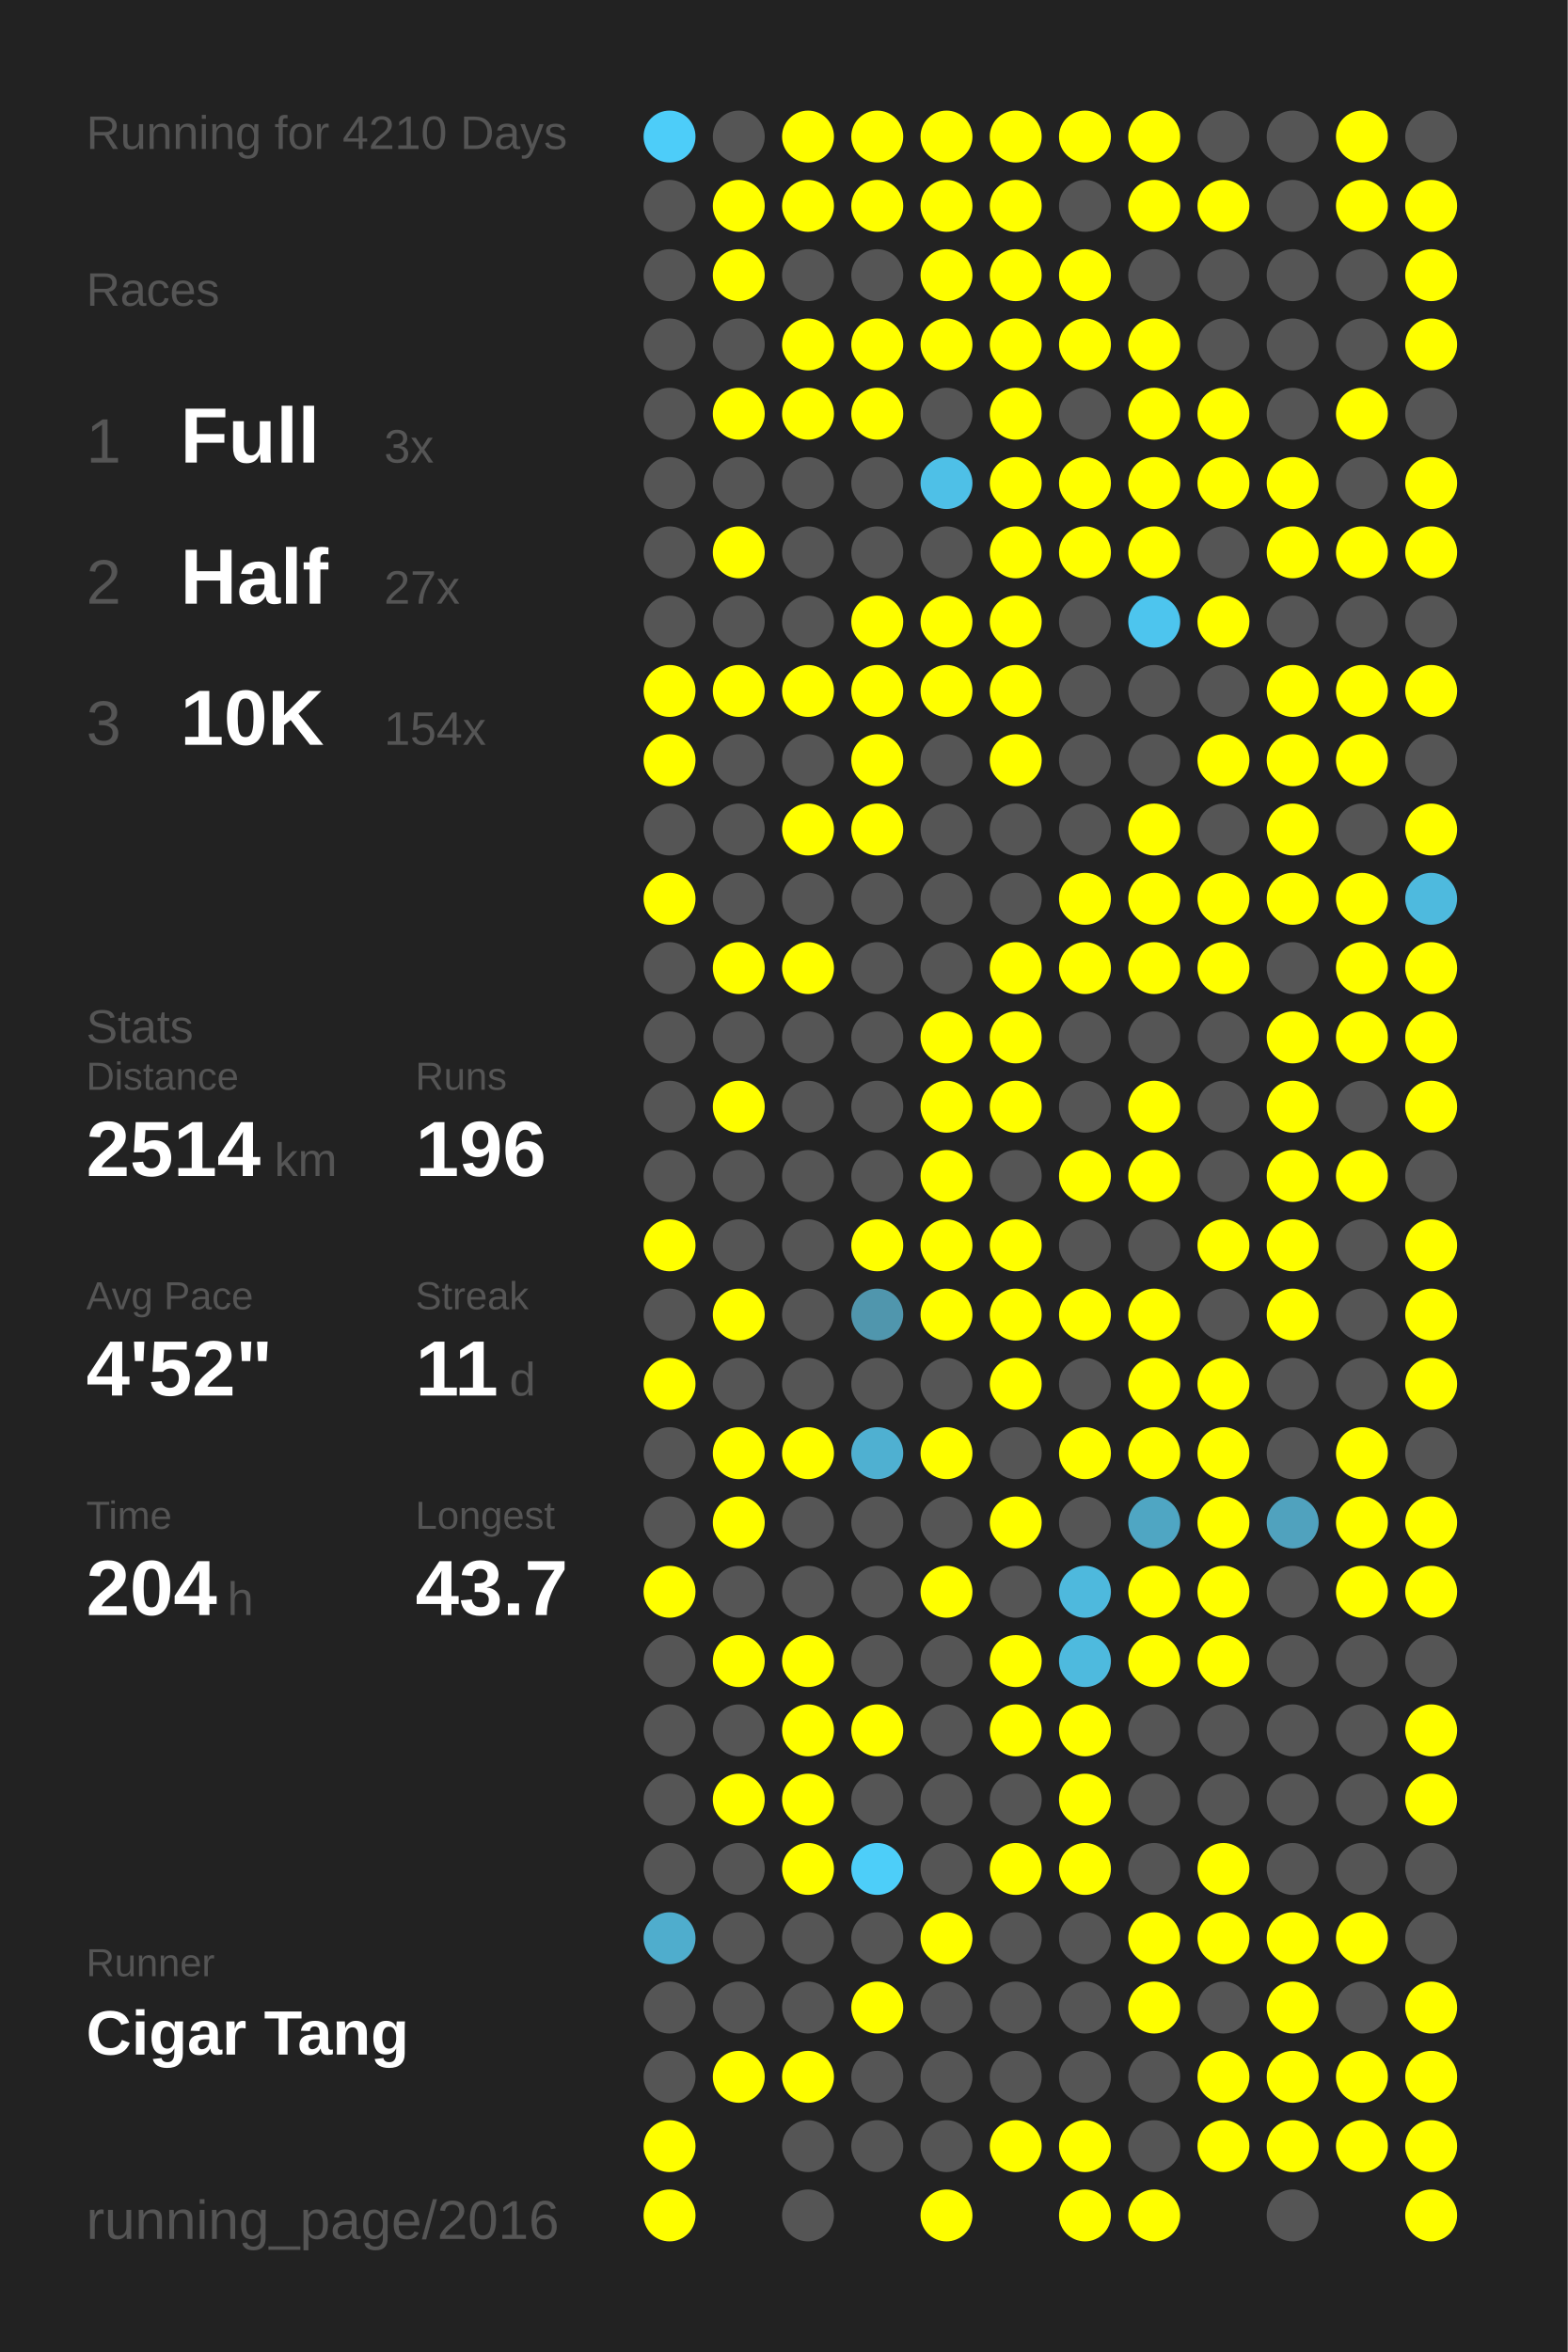
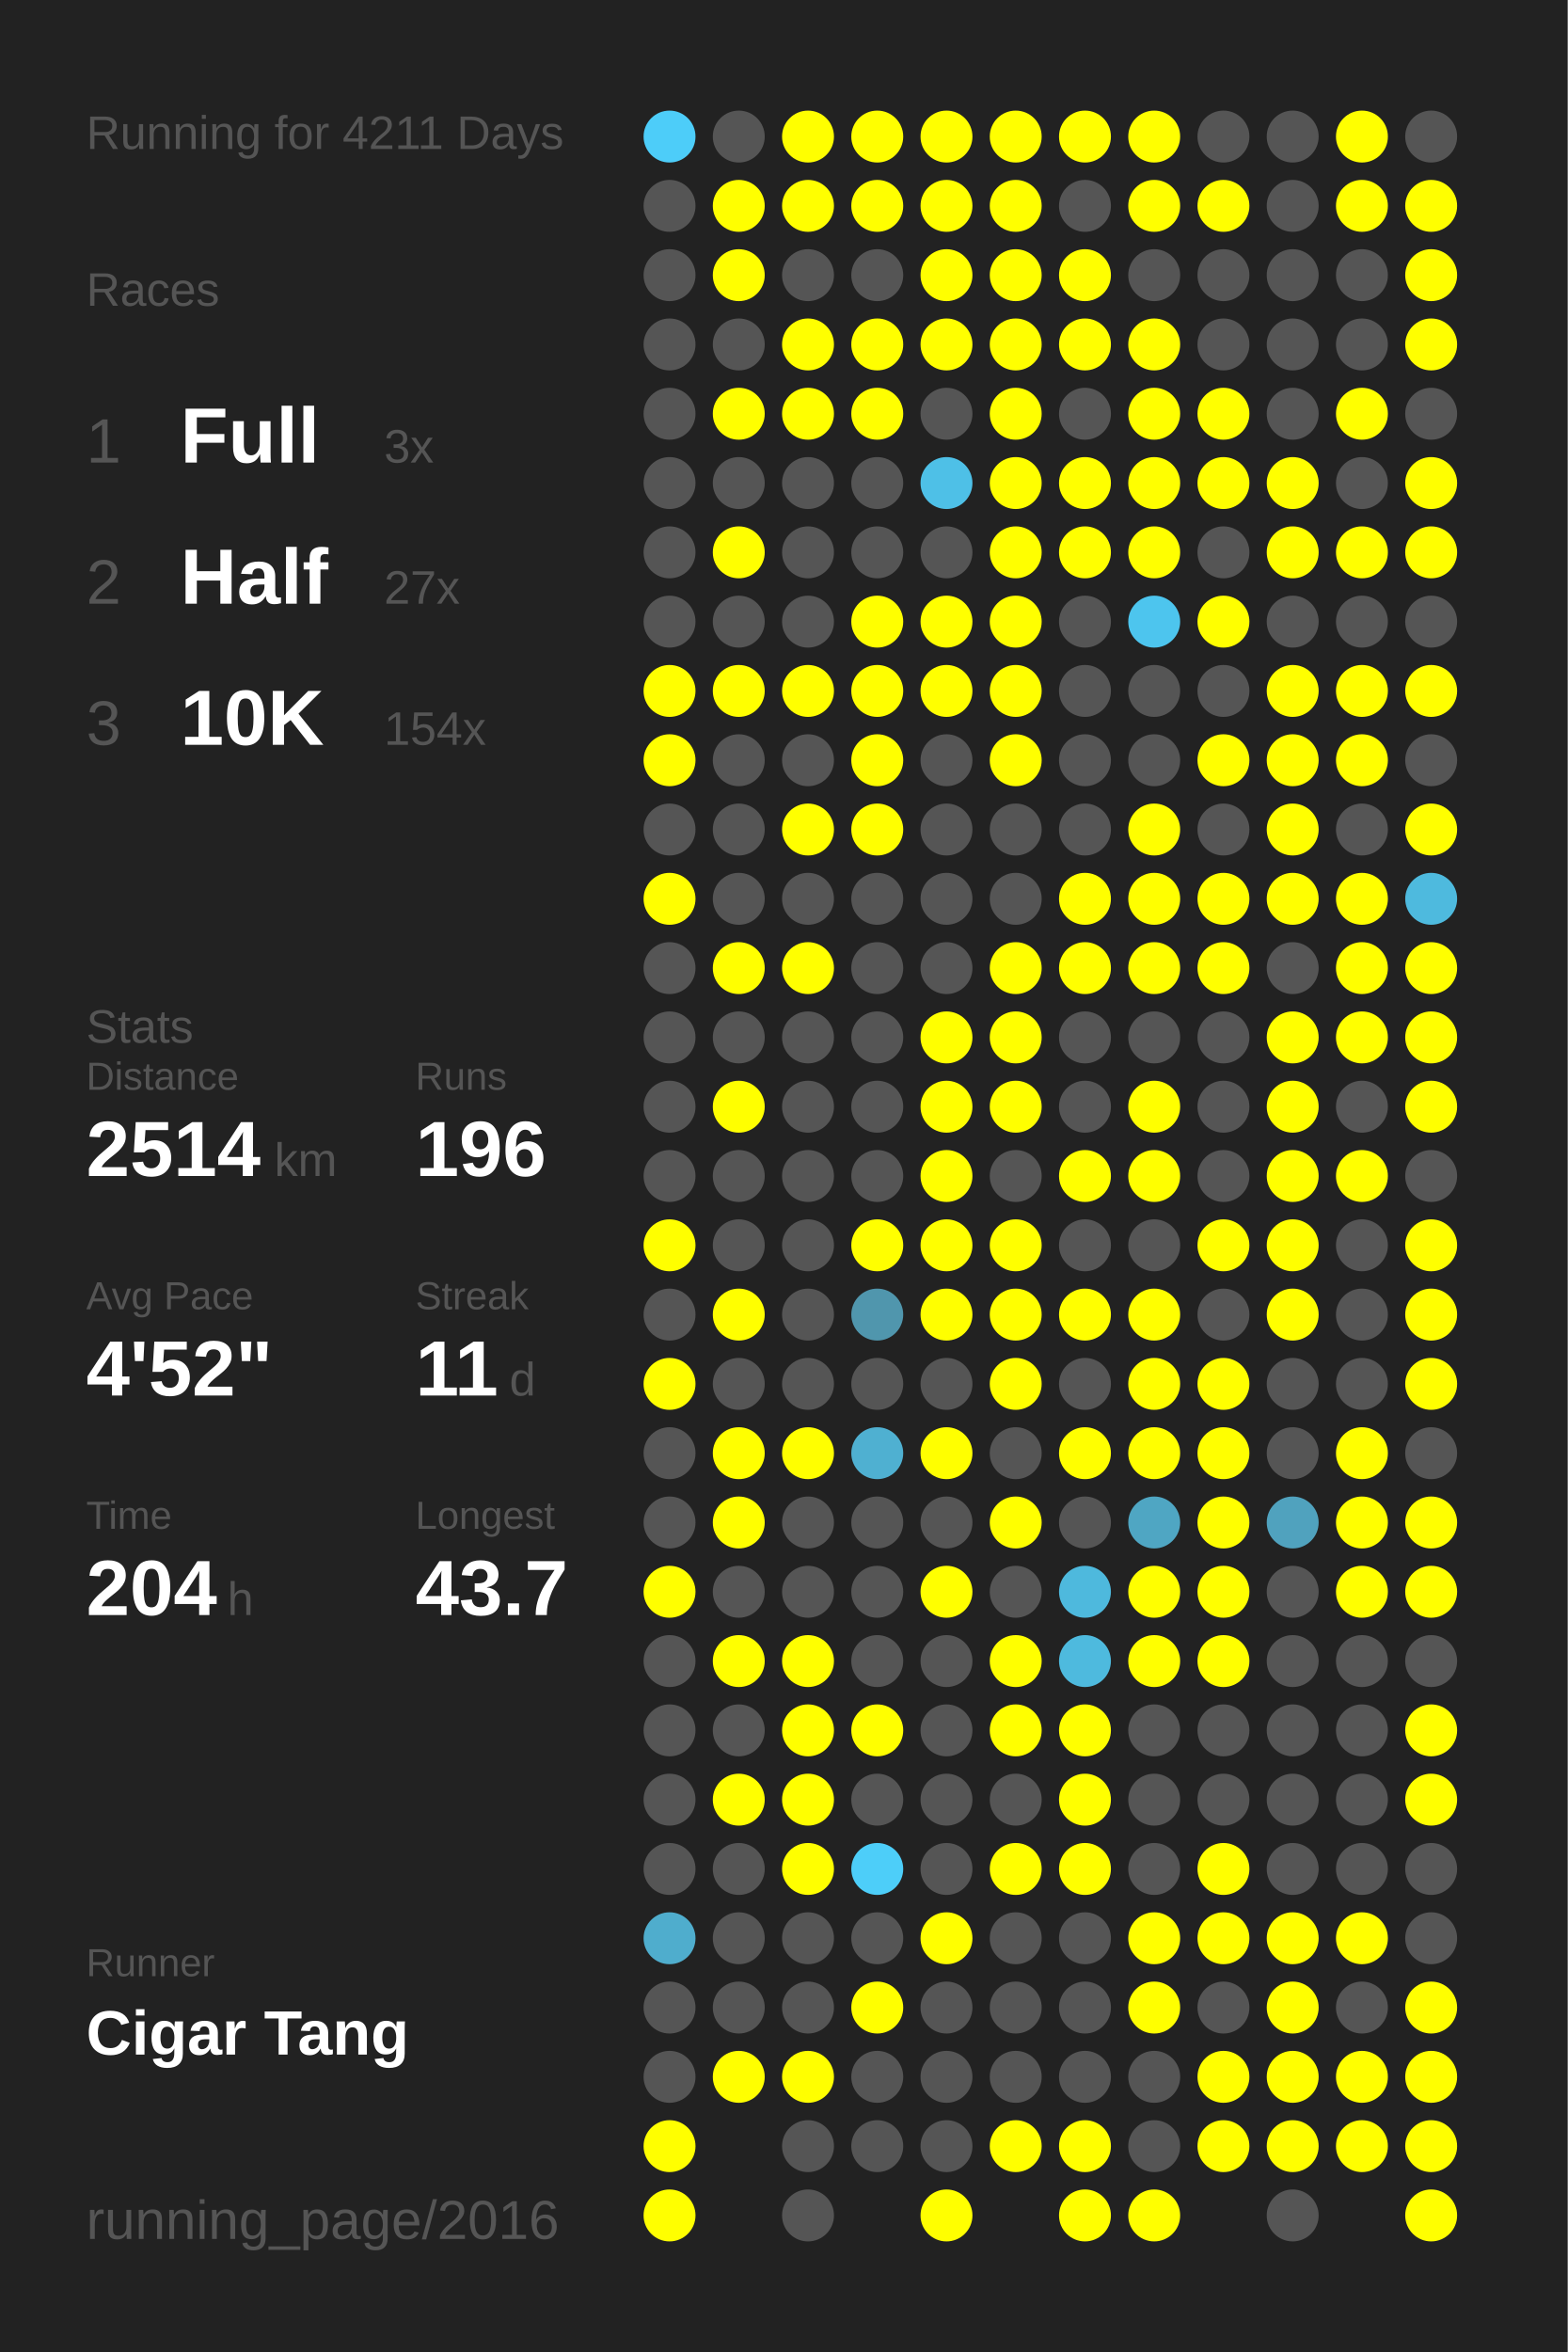
<svg xmlns="http://www.w3.org/2000/svg" baseProfile="full" height="300mm" version="1.1" viewBox="0,0,200,300" width="200mm">
  <defs />
  <rect fill="#222222" height="300" width="200" x="0" y="0" />
-   <text fill="#555555" style="font-size:6px; font-family:Arial;" x="11" y="19">Running for 4210 Days</text>
+   <text fill="#555555" style="font-size:6px; font-family:Arial;" x="11" y="19">Running for 4211 Days</text>
  <text fill="#555555" style="font-size:6px; font-family:Arial;" x="11" y="39">Races</text>
  <text fill="#555555" style="font-size:8px; font-family:Arial;" x="11" y="59">1</text>
  <text fill="#FFFFFF" style="font-size:10px; font-family:Arial; font-weight:bold;" x="23" y="59">Full</text>
  <text fill="#555555" style="font-size:6px; font-family:Arial;" x="49" y="59">3x</text>
  <text fill="#555555" style="font-size:8px; font-family:Arial;" x="11" y="77">2</text>
  <text fill="#FFFFFF" style="font-size:10px; font-family:Arial; font-weight:bold;" x="23" y="77">Half</text>
  <text fill="#555555" style="font-size:6px; font-family:Arial;" x="49" y="77">27x</text>
  <text fill="#555555" style="font-size:8px; font-family:Arial;" x="11" y="95">3</text>
  <text fill="#FFFFFF" style="font-size:10px; font-family:Arial; font-weight:bold;" x="23" y="95">10K</text>
  <text fill="#555555" style="font-size:6px; font-family:Arial;" x="49" y="95">154x</text>
  <text fill="#555555" style="font-size:6px; font-family:Arial;" x="11" y="133">Stats</text>
  <text fill="#555555" style="font-size:5px; font-family:Arial;" x="11" y="139">Distance</text>
  <text fill="#FFFFFF" style="font-size:10px; font-family:Arial; font-weight:bold;" x="11" y="150">2514</text>
  <text fill="#555555" style="font-size:6px; font-family:Arial;" x="35" y="150">km</text>
  <text fill="#555555" style="font-size:5px; font-family:Arial;" x="53" y="139">Runs</text>
  <text fill="#FFFFFF" style="font-size:10px; font-family:Arial; font-weight:bold;" x="53" y="150">196</text>
  <text fill="#555555" style="font-size:5px; font-family:Arial;" x="11" y="167">Avg Pace</text>
  <text fill="#FFFFFF" style="font-size:10px; font-family:Arial; font-weight:bold;" x="11" y="178">4'52"</text>
  <text fill="#555555" style="font-size:5px; font-family:Arial;" x="53" y="167">Streak</text>
  <text fill="#FFFFFF" style="font-size:10px; font-family:Arial; font-weight:bold;" x="53" y="178">11</text>
  <text fill="#555555" style="font-size:6px; font-family:Arial;" x="65" y="178">d</text>
  <text fill="#555555" style="font-size:5px; font-family:Arial;" x="11" y="195">Time</text>
  <text fill="#FFFFFF" style="font-size:10px; font-family:Arial; font-weight:bold;" x="11" y="206">204</text>
  <text fill="#555555" style="font-size:6px; font-family:Arial;" x="29" y="206">h</text>
  <text fill="#555555" style="font-size:5px; font-family:Arial;" x="53" y="195">Longest</text>
  <text fill="#FFFFFF" style="font-size:10px; font-family:Arial; font-weight:bold;" x="53" y="206">43.7</text>
  <text fill="#555555" style="font-size:5px; font-family:Arial;" x="11" y="252.065">Runner</text>
  <text fill="#FFFFFF" style="font-size:8px; font-family:Arial; font-weight:bold;" x="11" y="262.065">Cigar Tang</text>
  <text fill="#555555" style="font-size:7px; font-family:Arial;" x="11" y="285.581">running_page/2016</text>
  <circle cx="85.417" cy="17.419" fill="#4dcdf9" r="3.312" />
  <circle cx="85.417" cy="26.258" fill="#555555" r="3.312" />
  <circle cx="85.417" cy="35.097" fill="#555555" r="3.312" />
  <circle cx="85.417" cy="43.935" fill="#555555" r="3.312" />
  <circle cx="85.417" cy="52.774" fill="#555555" r="3.312" />
  <circle cx="85.417" cy="61.613" fill="#555555" r="3.312" />
  <circle cx="85.417" cy="70.452" fill="#555555" r="3.312" />
  <circle cx="85.417" cy="79.29" fill="#555555" r="3.312" />
  <circle cx="85.417" cy="88.129" fill="#FFFF00" r="3.312" />
  <circle cx="85.417" cy="96.968" fill="#FFFF00" r="3.312" />
  <circle cx="85.417" cy="105.806" fill="#555555" r="3.312" />
  <circle cx="85.417" cy="114.645" fill="#FFFF00" r="3.312" />
  <circle cx="85.417" cy="123.484" fill="#555555" r="3.312" />
  <circle cx="85.417" cy="132.323" fill="#555555" r="3.312" />
  <circle cx="85.417" cy="141.161" fill="#555555" r="3.312" />
  <circle cx="85.417" cy="150" fill="#555555" r="3.312" />
  <circle cx="85.417" cy="158.839" fill="#FFFF00" r="3.312" />
  <circle cx="85.417" cy="167.677" fill="#555555" r="3.312" />
  <circle cx="85.417" cy="176.516" fill="#FFFF00" r="3.312" />
  <circle cx="85.417" cy="185.355" fill="#555555" r="3.312" />
  <circle cx="85.417" cy="194.194" fill="#555555" r="3.312" />
  <circle cx="85.417" cy="203.032" fill="#FFFF00" r="3.312" />
  <circle cx="85.417" cy="211.871" fill="#555555" r="3.312" />
  <circle cx="85.417" cy="220.71" fill="#555555" r="3.312" />
  <circle cx="85.417" cy="229.548" fill="#555555" r="3.312" />
  <circle cx="85.417" cy="238.387" fill="#555555" r="3.312" />
  <circle cx="85.417" cy="247.226" fill="#4fadcd" r="3.312" />
  <circle cx="85.417" cy="256.065" fill="#555555" r="3.312" />
  <circle cx="85.417" cy="264.903" fill="#555555" r="3.312" />
  <circle cx="85.417" cy="273.742" fill="#FFFF00" r="3.312" />
  <circle cx="85.417" cy="282.581" fill="#FFFF00" r="3.312" />
  <circle cx="94.25" cy="17.419" fill="#555555" r="3.312" />
  <circle cx="94.25" cy="26.258" fill="#FFFF00" r="3.312" />
  <circle cx="94.25" cy="35.097" fill="#FFFF00" r="3.312" />
  <circle cx="94.25" cy="43.935" fill="#555555" r="3.312" />
  <circle cx="94.25" cy="52.774" fill="#FFFF00" r="3.312" />
  <circle cx="94.25" cy="61.613" fill="#555555" r="3.312" />
  <circle cx="94.25" cy="70.452" fill="#FFFF00" r="3.312" />
  <circle cx="94.25" cy="79.29" fill="#555555" r="3.312" />
  <circle cx="94.25" cy="88.129" fill="#FFFF00" r="3.312" />
  <circle cx="94.25" cy="96.968" fill="#555555" r="3.312" />
  <circle cx="94.25" cy="105.806" fill="#555555" r="3.312" />
  <circle cx="94.25" cy="114.645" fill="#555555" r="3.312" />
  <circle cx="94.25" cy="123.484" fill="#FFFF00" r="3.312" />
  <circle cx="94.25" cy="132.323" fill="#555555" r="3.312" />
  <circle cx="94.25" cy="141.161" fill="#FFFF00" r="3.312" />
  <circle cx="94.25" cy="150" fill="#555555" r="3.312" />
  <circle cx="94.25" cy="158.839" fill="#555555" r="3.312" />
  <circle cx="94.25" cy="167.677" fill="#FFFF00" r="3.312" />
  <circle cx="94.25" cy="176.516" fill="#555555" r="3.312" />
  <circle cx="94.25" cy="185.355" fill="#FFFF00" r="3.312" />
  <circle cx="94.25" cy="194.194" fill="#FFFF00" r="3.312" />
  <circle cx="94.25" cy="203.032" fill="#555555" r="3.312" />
  <circle cx="94.25" cy="211.871" fill="#FFFF00" r="3.312" />
  <circle cx="94.25" cy="220.71" fill="#555555" r="3.312" />
  <circle cx="94.25" cy="229.548" fill="#FFFF00" r="3.312" />
  <circle cx="94.25" cy="238.387" fill="#555555" r="3.312" />
  <circle cx="94.25" cy="247.226" fill="#555555" r="3.312" />
  <circle cx="94.25" cy="256.065" fill="#555555" r="3.312" />
  <circle cx="94.25" cy="264.903" fill="#FFFF00" r="3.312" />
  <circle cx="103.083" cy="17.419" fill="#FFFF00" r="3.312" />
  <circle cx="103.083" cy="26.258" fill="#FFFF00" r="3.312" />
  <circle cx="103.083" cy="35.097" fill="#555555" r="3.312" />
  <circle cx="103.083" cy="43.935" fill="#FFFF00" r="3.312" />
  <circle cx="103.083" cy="52.774" fill="#FFFF00" r="3.312" />
  <circle cx="103.083" cy="61.613" fill="#555555" r="3.312" />
  <circle cx="103.083" cy="70.452" fill="#555555" r="3.312" />
  <circle cx="103.083" cy="79.29" fill="#555555" r="3.312" />
  <circle cx="103.083" cy="88.129" fill="#FFFF00" r="3.312" />
  <circle cx="103.083" cy="96.968" fill="#555555" r="3.312" />
  <circle cx="103.083" cy="105.806" fill="#FFFF00" r="3.312" />
  <circle cx="103.083" cy="114.645" fill="#555555" r="3.312" />
  <circle cx="103.083" cy="123.484" fill="#FFFF00" r="3.312" />
  <circle cx="103.083" cy="132.323" fill="#555555" r="3.312" />
  <circle cx="103.083" cy="141.161" fill="#555555" r="3.312" />
  <circle cx="103.083" cy="150" fill="#555555" r="3.312" />
  <circle cx="103.083" cy="158.839" fill="#555555" r="3.312" />
  <circle cx="103.083" cy="167.677" fill="#555555" r="3.312" />
  <circle cx="103.083" cy="176.516" fill="#555555" r="3.312" />
  <circle cx="103.083" cy="185.355" fill="#FFFF00" r="3.312" />
  <circle cx="103.083" cy="194.194" fill="#555555" r="3.312" />
  <circle cx="103.083" cy="203.032" fill="#555555" r="3.312" />
  <circle cx="103.083" cy="211.871" fill="#FFFF00" r="3.312" />
  <circle cx="103.083" cy="220.71" fill="#FFFF00" r="3.312" />
  <circle cx="103.083" cy="229.548" fill="#FFFF00" r="3.312" />
  <circle cx="103.083" cy="238.387" fill="#FFFF00" r="3.312" />
  <circle cx="103.083" cy="247.226" fill="#555555" r="3.312" />
  <circle cx="103.083" cy="256.065" fill="#555555" r="3.312" />
  <circle cx="103.083" cy="264.903" fill="#FFFF00" r="3.312" />
  <circle cx="103.083" cy="273.742" fill="#555555" r="3.312" />
  <circle cx="103.083" cy="282.581" fill="#555555" r="3.312" />
  <circle cx="111.917" cy="17.419" fill="#FFFF00" r="3.312" />
  <circle cx="111.917" cy="26.258" fill="#FFFF00" r="3.312" />
  <circle cx="111.917" cy="35.097" fill="#555555" r="3.312" />
  <circle cx="111.917" cy="43.935" fill="#FFFF00" r="3.312" />
  <circle cx="111.917" cy="52.774" fill="#FFFF00" r="3.312" />
  <circle cx="111.917" cy="61.613" fill="#555555" r="3.312" />
  <circle cx="111.917" cy="70.452" fill="#555555" r="3.312" />
  <circle cx="111.917" cy="79.29" fill="#FFFF00" r="3.312" />
  <circle cx="111.917" cy="88.129" fill="#FFFF00" r="3.312" />
  <circle cx="111.917" cy="96.968" fill="#FFFF00" r="3.312" />
  <circle cx="111.917" cy="105.806" fill="#FFFF00" r="3.312" />
  <circle cx="111.917" cy="114.645" fill="#555555" r="3.312" />
  <circle cx="111.917" cy="123.484" fill="#555555" r="3.312" />
  <circle cx="111.917" cy="132.323" fill="#555555" r="3.312" />
  <circle cx="111.917" cy="141.161" fill="#555555" r="3.312" />
  <circle cx="111.917" cy="150" fill="#555555" r="3.312" />
  <circle cx="111.917" cy="158.839" fill="#FFFF00" r="3.312" />
  <circle cx="111.917" cy="167.677" fill="#5096ad" r="3.312" />
  <circle cx="111.917" cy="176.516" fill="#555555" r="3.312" />
  <circle cx="111.917" cy="185.355" fill="#4fb0d1" r="3.312" />
  <circle cx="111.917" cy="194.194" fill="#555555" r="3.312" />
  <circle cx="111.917" cy="203.032" fill="#555555" r="3.312" />
  <circle cx="111.917" cy="211.871" fill="#555555" r="3.312" />
  <circle cx="111.917" cy="220.71" fill="#FFFF00" r="3.312" />
  <circle cx="111.917" cy="229.548" fill="#555555" r="3.312" />
  <circle cx="111.917" cy="238.387" fill="#4dcef9" r="3.312" />
  <circle cx="111.917" cy="247.226" fill="#555555" r="3.312" />
  <circle cx="111.917" cy="256.065" fill="#FFFF00" r="3.312" />
  <circle cx="111.917" cy="264.903" fill="#555555" r="3.312" />
  <circle cx="111.917" cy="273.742" fill="#555555" r="3.312" />
  <circle cx="120.75" cy="17.419" fill="#FFFF00" r="3.312" />
  <circle cx="120.75" cy="26.258" fill="#FFFF00" r="3.312" />
  <circle cx="120.75" cy="35.097" fill="#FFFF00" r="3.312" />
  <circle cx="120.75" cy="43.935" fill="#FFFF00" r="3.312" />
  <circle cx="120.75" cy="52.774" fill="#555555" r="3.312" />
  <circle cx="120.75" cy="61.613" fill="#4ec0e7" r="3.312" />
  <circle cx="120.75" cy="70.452" fill="#555555" r="3.312" />
  <circle cx="120.75" cy="79.29" fill="#FFFF00" r="3.312" />
  <circle cx="120.75" cy="88.129" fill="#FFFF00" r="3.312" />
  <circle cx="120.75" cy="96.968" fill="#555555" r="3.312" />
  <circle cx="120.75" cy="105.806" fill="#555555" r="3.312" />
  <circle cx="120.75" cy="114.645" fill="#555555" r="3.312" />
  <circle cx="120.75" cy="123.484" fill="#555555" r="3.312" />
  <circle cx="120.75" cy="132.323" fill="#FFFF00" r="3.312" />
  <circle cx="120.75" cy="141.161" fill="#FFFF00" r="3.312" />
  <circle cx="120.75" cy="150" fill="#FFFF00" r="3.312" />
  <circle cx="120.75" cy="158.839" fill="#FFFF00" r="3.312" />
  <circle cx="120.75" cy="167.677" fill="#FFFF00" r="3.312" />
  <circle cx="120.75" cy="176.516" fill="#555555" r="3.312" />
  <circle cx="120.75" cy="185.355" fill="#FFFF00" r="3.312" />
  <circle cx="120.75" cy="194.194" fill="#555555" r="3.312" />
  <circle cx="120.75" cy="203.032" fill="#FFFF00" r="3.312" />
  <circle cx="120.75" cy="211.871" fill="#555555" r="3.312" />
  <circle cx="120.75" cy="220.71" fill="#555555" r="3.312" />
  <circle cx="120.75" cy="229.548" fill="#555555" r="3.312" />
  <circle cx="120.75" cy="238.387" fill="#555555" r="3.312" />
  <circle cx="120.75" cy="247.226" fill="#FFFF00" r="3.312" />
  <circle cx="120.75" cy="256.065" fill="#555555" r="3.312" />
  <circle cx="120.75" cy="264.903" fill="#555555" r="3.312" />
  <circle cx="120.75" cy="273.742" fill="#555555" r="3.312" />
  <circle cx="120.75" cy="282.581" fill="#FFFF00" r="3.312" />
  <circle cx="129.583" cy="17.419" fill="#FFFF00" r="3.312" />
  <circle cx="129.583" cy="26.258" fill="#FFFF00" r="3.312" />
  <circle cx="129.583" cy="35.097" fill="#FFFF00" r="3.312" />
  <circle cx="129.583" cy="43.935" fill="#FFFF00" r="3.312" />
  <circle cx="129.583" cy="52.774" fill="#FFFF00" r="3.312" />
  <circle cx="129.583" cy="61.613" fill="#FFFF00" r="3.312" />
  <circle cx="129.583" cy="70.452" fill="#FFFF00" r="3.312" />
  <circle cx="129.583" cy="79.29" fill="#FFFF00" r="3.312" />
  <circle cx="129.583" cy="88.129" fill="#FFFF00" r="3.312" />
  <circle cx="129.583" cy="96.968" fill="#FFFF00" r="3.312" />
  <circle cx="129.583" cy="105.806" fill="#555555" r="3.312" />
  <circle cx="129.583" cy="114.645" fill="#555555" r="3.312" />
  <circle cx="129.583" cy="123.484" fill="#FFFF00" r="3.312" />
  <circle cx="129.583" cy="132.323" fill="#FFFF00" r="3.312" />
  <circle cx="129.583" cy="141.161" fill="#FFFF00" r="3.312" />
  <circle cx="129.583" cy="150" fill="#555555" r="3.312" />
  <circle cx="129.583" cy="158.839" fill="#FFFF00" r="3.312" />
  <circle cx="129.583" cy="167.677" fill="#FFFF00" r="3.312" />
  <circle cx="129.583" cy="176.516" fill="#FFFF00" r="3.312" />
  <circle cx="129.583" cy="185.355" fill="#555555" r="3.312" />
  <circle cx="129.583" cy="194.194" fill="#FFFF00" r="3.312" />
  <circle cx="129.583" cy="203.032" fill="#555555" r="3.312" />
  <circle cx="129.583" cy="211.871" fill="#FFFF00" r="3.312" />
  <circle cx="129.583" cy="220.71" fill="#FFFF00" r="3.312" />
  <circle cx="129.583" cy="229.548" fill="#555555" r="3.312" />
  <circle cx="129.583" cy="238.387" fill="#FFFF00" r="3.312" />
  <circle cx="129.583" cy="247.226" fill="#555555" r="3.312" />
  <circle cx="129.583" cy="256.065" fill="#555555" r="3.312" />
  <circle cx="129.583" cy="264.903" fill="#555555" r="3.312" />
  <circle cx="129.583" cy="273.742" fill="#FFFF00" r="3.312" />
  <circle cx="138.417" cy="17.419" fill="#FFFF00" r="3.312" />
  <circle cx="138.417" cy="26.258" fill="#555555" r="3.312" />
  <circle cx="138.417" cy="35.097" fill="#FFFF00" r="3.312" />
  <circle cx="138.417" cy="43.935" fill="#FFFF00" r="3.312" />
  <circle cx="138.417" cy="52.774" fill="#555555" r="3.312" />
  <circle cx="138.417" cy="61.613" fill="#FFFF00" r="3.312" />
  <circle cx="138.417" cy="70.452" fill="#FFFF00" r="3.312" />
  <circle cx="138.417" cy="79.29" fill="#555555" r="3.312" />
  <circle cx="138.417" cy="88.129" fill="#555555" r="3.312" />
  <circle cx="138.417" cy="96.968" fill="#555555" r="3.312" />
  <circle cx="138.417" cy="105.806" fill="#555555" r="3.312" />
  <circle cx="138.417" cy="114.645" fill="#FFFF00" r="3.312" />
  <circle cx="138.417" cy="123.484" fill="#FFFF00" r="3.312" />
  <circle cx="138.417" cy="132.323" fill="#555555" r="3.312" />
  <circle cx="138.417" cy="141.161" fill="#555555" r="3.312" />
  <circle cx="138.417" cy="150" fill="#FFFF00" r="3.312" />
  <circle cx="138.417" cy="158.839" fill="#555555" r="3.312" />
  <circle cx="138.417" cy="167.677" fill="#FFFF00" r="3.312" />
  <circle cx="138.417" cy="176.516" fill="#555555" r="3.312" />
  <circle cx="138.417" cy="185.355" fill="#FFFF00" r="3.312" />
  <circle cx="138.417" cy="194.194" fill="#555555" r="3.312" />
  <circle cx="138.417" cy="203.032" fill="#4eb9dd" r="3.312" />
  <circle cx="138.417" cy="211.871" fill="#4ebade" r="3.312" />
  <circle cx="138.417" cy="220.71" fill="#FFFF00" r="3.312" />
  <circle cx="138.417" cy="229.548" fill="#FFFF00" r="3.312" />
  <circle cx="138.417" cy="238.387" fill="#FFFF00" r="3.312" />
  <circle cx="138.417" cy="247.226" fill="#555555" r="3.312" />
  <circle cx="138.417" cy="256.065" fill="#555555" r="3.312" />
  <circle cx="138.417" cy="264.903" fill="#555555" r="3.312" />
  <circle cx="138.417" cy="273.742" fill="#FFFF00" r="3.312" />
  <circle cx="138.417" cy="282.581" fill="#FFFF00" r="3.312" />
  <circle cx="147.25" cy="17.419" fill="#FFFF00" r="3.312" />
  <circle cx="147.25" cy="26.258" fill="#FFFF00" r="3.312" />
  <circle cx="147.25" cy="35.097" fill="#555555" r="3.312" />
  <circle cx="147.25" cy="43.935" fill="#FFFF00" r="3.312" />
  <circle cx="147.25" cy="52.774" fill="#FFFF00" r="3.312" />
  <circle cx="147.25" cy="61.613" fill="#FFFF00" r="3.312" />
  <circle cx="147.25" cy="70.452" fill="#FFFF00" r="3.312" />
  <circle cx="147.25" cy="79.29" fill="#4dc5ee" r="3.312" />
  <circle cx="147.25" cy="88.129" fill="#555555" r="3.312" />
  <circle cx="147.25" cy="96.968" fill="#555555" r="3.312" />
  <circle cx="147.25" cy="105.806" fill="#FFFF00" r="3.312" />
  <circle cx="147.25" cy="114.645" fill="#FFFF00" r="3.312" />
  <circle cx="147.25" cy="123.484" fill="#FFFF00" r="3.312" />
  <circle cx="147.25" cy="132.323" fill="#555555" r="3.312" />
  <circle cx="147.25" cy="141.161" fill="#FFFF00" r="3.312" />
  <circle cx="147.25" cy="150" fill="#FFFF00" r="3.312" />
  <circle cx="147.25" cy="158.839" fill="#555555" r="3.312" />
  <circle cx="147.25" cy="167.677" fill="#FFFF00" r="3.312" />
  <circle cx="147.25" cy="176.516" fill="#FFFF00" r="3.312" />
  <circle cx="147.25" cy="185.355" fill="#FFFF00" r="3.312" />
  <circle cx="147.25" cy="194.194" fill="#4fa6c3" r="3.312" />
  <circle cx="147.25" cy="203.032" fill="#FFFF00" r="3.312" />
  <circle cx="147.25" cy="211.871" fill="#FFFF00" r="3.312" />
  <circle cx="147.25" cy="220.71" fill="#555555" r="3.312" />
  <circle cx="147.25" cy="229.548" fill="#555555" r="3.312" />
  <circle cx="147.25" cy="238.387" fill="#555555" r="3.312" />
  <circle cx="147.25" cy="247.226" fill="#FFFF00" r="3.312" />
  <circle cx="147.25" cy="256.065" fill="#FFFF00" r="3.312" />
  <circle cx="147.25" cy="264.903" fill="#555555" r="3.312" />
  <circle cx="147.25" cy="273.742" fill="#555555" r="3.312" />
  <circle cx="147.25" cy="282.581" fill="#FFFF00" r="3.312" />
  <circle cx="156.083" cy="17.419" fill="#555555" r="3.312" />
  <circle cx="156.083" cy="26.258" fill="#FFFF00" r="3.312" />
  <circle cx="156.083" cy="35.097" fill="#555555" r="3.312" />
  <circle cx="156.083" cy="43.935" fill="#555555" r="3.312" />
  <circle cx="156.083" cy="52.774" fill="#FFFF00" r="3.312" />
  <circle cx="156.083" cy="61.613" fill="#FFFF00" r="3.312" />
  <circle cx="156.083" cy="70.452" fill="#555555" r="3.312" />
  <circle cx="156.083" cy="79.29" fill="#FFFF00" r="3.312" />
  <circle cx="156.083" cy="88.129" fill="#555555" r="3.312" />
  <circle cx="156.083" cy="96.968" fill="#FFFF00" r="3.312" />
  <circle cx="156.083" cy="105.806" fill="#555555" r="3.312" />
  <circle cx="156.083" cy="114.645" fill="#FFFF00" r="3.312" />
  <circle cx="156.083" cy="123.484" fill="#FFFF00" r="3.312" />
  <circle cx="156.083" cy="132.323" fill="#555555" r="3.312" />
  <circle cx="156.083" cy="141.161" fill="#555555" r="3.312" />
  <circle cx="156.083" cy="150" fill="#555555" r="3.312" />
  <circle cx="156.083" cy="158.839" fill="#FFFF00" r="3.312" />
  <circle cx="156.083" cy="167.677" fill="#555555" r="3.312" />
  <circle cx="156.083" cy="176.516" fill="#FFFF00" r="3.312" />
  <circle cx="156.083" cy="185.355" fill="#FFFF00" r="3.312" />
  <circle cx="156.083" cy="194.194" fill="#FFFF00" r="3.312" />
  <circle cx="156.083" cy="203.032" fill="#FFFF00" r="3.312" />
  <circle cx="156.083" cy="211.871" fill="#FFFF00" r="3.312" />
  <circle cx="156.083" cy="220.71" fill="#555555" r="3.312" />
  <circle cx="156.083" cy="229.548" fill="#555555" r="3.312" />
  <circle cx="156.083" cy="238.387" fill="#FFFF00" r="3.312" />
  <circle cx="156.083" cy="247.226" fill="#FFFF00" r="3.312" />
  <circle cx="156.083" cy="256.065" fill="#555555" r="3.312" />
  <circle cx="156.083" cy="264.903" fill="#FFFF00" r="3.312" />
  <circle cx="156.083" cy="273.742" fill="#FFFF00" r="3.312" />
  <circle cx="164.917" cy="17.419" fill="#555555" r="3.312" />
  <circle cx="164.917" cy="26.258" fill="#555555" r="3.312" />
  <circle cx="164.917" cy="35.097" fill="#555555" r="3.312" />
  <circle cx="164.917" cy="43.935" fill="#555555" r="3.312" />
  <circle cx="164.917" cy="52.774" fill="#555555" r="3.312" />
  <circle cx="164.917" cy="61.613" fill="#FFFF00" r="3.312" />
  <circle cx="164.917" cy="70.452" fill="#FFFF00" r="3.312" />
  <circle cx="164.917" cy="79.29" fill="#555555" r="3.312" />
  <circle cx="164.917" cy="88.129" fill="#FFFF00" r="3.312" />
  <circle cx="164.917" cy="96.968" fill="#FFFF00" r="3.312" />
  <circle cx="164.917" cy="105.806" fill="#FFFF00" r="3.312" />
  <circle cx="164.917" cy="114.645" fill="#FFFF00" r="3.312" />
  <circle cx="164.917" cy="123.484" fill="#555555" r="3.312" />
  <circle cx="164.917" cy="132.323" fill="#FFFF00" r="3.312" />
  <circle cx="164.917" cy="141.161" fill="#FFFF00" r="3.312" />
  <circle cx="164.917" cy="150" fill="#FFFF00" r="3.312" />
  <circle cx="164.917" cy="158.839" fill="#FFFF00" r="3.312" />
  <circle cx="164.917" cy="167.677" fill="#FFFF00" r="3.312" />
  <circle cx="164.917" cy="176.516" fill="#555555" r="3.312" />
  <circle cx="164.917" cy="185.355" fill="#555555" r="3.312" />
  <circle cx="164.917" cy="194.194" fill="#50a2be" r="3.312" />
  <circle cx="164.917" cy="203.032" fill="#555555" r="3.312" />
  <circle cx="164.917" cy="211.871" fill="#555555" r="3.312" />
  <circle cx="164.917" cy="220.71" fill="#555555" r="3.312" />
  <circle cx="164.917" cy="229.548" fill="#555555" r="3.312" />
  <circle cx="164.917" cy="238.387" fill="#555555" r="3.312" />
  <circle cx="164.917" cy="247.226" fill="#FFFF00" r="3.312" />
  <circle cx="164.917" cy="256.065" fill="#FFFF00" r="3.312" />
  <circle cx="164.917" cy="264.903" fill="#FFFF00" r="3.312" />
  <circle cx="164.917" cy="273.742" fill="#FFFF00" r="3.312" />
  <circle cx="164.917" cy="282.581" fill="#555555" r="3.312" />
  <circle cx="173.75" cy="17.419" fill="#FFFF00" r="3.312" />
  <circle cx="173.75" cy="26.258" fill="#FFFF00" r="3.312" />
  <circle cx="173.75" cy="35.097" fill="#555555" r="3.312" />
  <circle cx="173.75" cy="43.935" fill="#555555" r="3.312" />
  <circle cx="173.75" cy="52.774" fill="#FFFF00" r="3.312" />
  <circle cx="173.75" cy="61.613" fill="#555555" r="3.312" />
  <circle cx="173.75" cy="70.452" fill="#FFFF00" r="3.312" />
  <circle cx="173.75" cy="79.29" fill="#555555" r="3.312" />
  <circle cx="173.75" cy="88.129" fill="#FFFF00" r="3.312" />
  <circle cx="173.75" cy="96.968" fill="#FFFF00" r="3.312" />
  <circle cx="173.75" cy="105.806" fill="#555555" r="3.312" />
  <circle cx="173.75" cy="114.645" fill="#FFFF00" r="3.312" />
  <circle cx="173.75" cy="123.484" fill="#FFFF00" r="3.312" />
  <circle cx="173.75" cy="132.323" fill="#FFFF00" r="3.312" />
  <circle cx="173.75" cy="141.161" fill="#555555" r="3.312" />
  <circle cx="173.75" cy="150" fill="#FFFF00" r="3.312" />
  <circle cx="173.75" cy="158.839" fill="#555555" r="3.312" />
  <circle cx="173.75" cy="167.677" fill="#555555" r="3.312" />
  <circle cx="173.75" cy="176.516" fill="#555555" r="3.312" />
  <circle cx="173.75" cy="185.355" fill="#FFFF00" r="3.312" />
  <circle cx="173.75" cy="194.194" fill="#FFFF00" r="3.312" />
  <circle cx="173.75" cy="203.032" fill="#FFFF00" r="3.312" />
  <circle cx="173.75" cy="211.871" fill="#555555" r="3.312" />
  <circle cx="173.75" cy="220.71" fill="#555555" r="3.312" />
  <circle cx="173.75" cy="229.548" fill="#555555" r="3.312" />
  <circle cx="173.75" cy="238.387" fill="#555555" r="3.312" />
  <circle cx="173.75" cy="247.226" fill="#FFFF00" r="3.312" />
  <circle cx="173.75" cy="256.065" fill="#555555" r="3.312" />
  <circle cx="173.75" cy="264.903" fill="#FFFF00" r="3.312" />
  <circle cx="173.75" cy="273.742" fill="#FFFF00" r="3.312" />
  <circle cx="182.583" cy="17.419" fill="#555555" r="3.312" />
  <circle cx="182.583" cy="26.258" fill="#FFFF00" r="3.312" />
  <circle cx="182.583" cy="35.097" fill="#FFFF00" r="3.312" />
  <circle cx="182.583" cy="43.935" fill="#FFFF00" r="3.312" />
  <circle cx="182.583" cy="52.774" fill="#555555" r="3.312" />
  <circle cx="182.583" cy="61.613" fill="#FFFF00" r="3.312" />
  <circle cx="182.583" cy="70.452" fill="#FFFF00" r="3.312" />
  <circle cx="182.583" cy="79.29" fill="#555555" r="3.312" />
  <circle cx="182.583" cy="88.129" fill="#FFFF00" r="3.312" />
  <circle cx="182.583" cy="96.968" fill="#555555" r="3.312" />
  <circle cx="182.583" cy="105.806" fill="#FFFF00" r="3.312" />
  <circle cx="182.583" cy="114.645" fill="#4ebade" r="3.312" />
  <circle cx="182.583" cy="123.484" fill="#FFFF00" r="3.312" />
  <circle cx="182.583" cy="132.323" fill="#FFFF00" r="3.312" />
  <circle cx="182.583" cy="141.161" fill="#FFFF00" r="3.312" />
  <circle cx="182.583" cy="150" fill="#555555" r="3.312" />
  <circle cx="182.583" cy="158.839" fill="#FFFF00" r="3.312" />
  <circle cx="182.583" cy="167.677" fill="#FFFF00" r="3.312" />
  <circle cx="182.583" cy="176.516" fill="#FFFF00" r="3.312" />
  <circle cx="182.583" cy="185.355" fill="#555555" r="3.312" />
  <circle cx="182.583" cy="194.194" fill="#FFFF00" r="3.312" />
  <circle cx="182.583" cy="203.032" fill="#FFFF00" r="3.312" />
  <circle cx="182.583" cy="211.871" fill="#555555" r="3.312" />
  <circle cx="182.583" cy="220.71" fill="#FFFF00" r="3.312" />
  <circle cx="182.583" cy="229.548" fill="#FFFF00" r="3.312" />
  <circle cx="182.583" cy="238.387" fill="#555555" r="3.312" />
  <circle cx="182.583" cy="247.226" fill="#555555" r="3.312" />
  <circle cx="182.583" cy="256.065" fill="#FFFF00" r="3.312" />
  <circle cx="182.583" cy="264.903" fill="#FFFF00" r="3.312" />
  <circle cx="182.583" cy="273.742" fill="#FFFF00" r="3.312" />
  <circle cx="182.583" cy="282.581" fill="#FFFF00" r="3.312" />
</svg>
